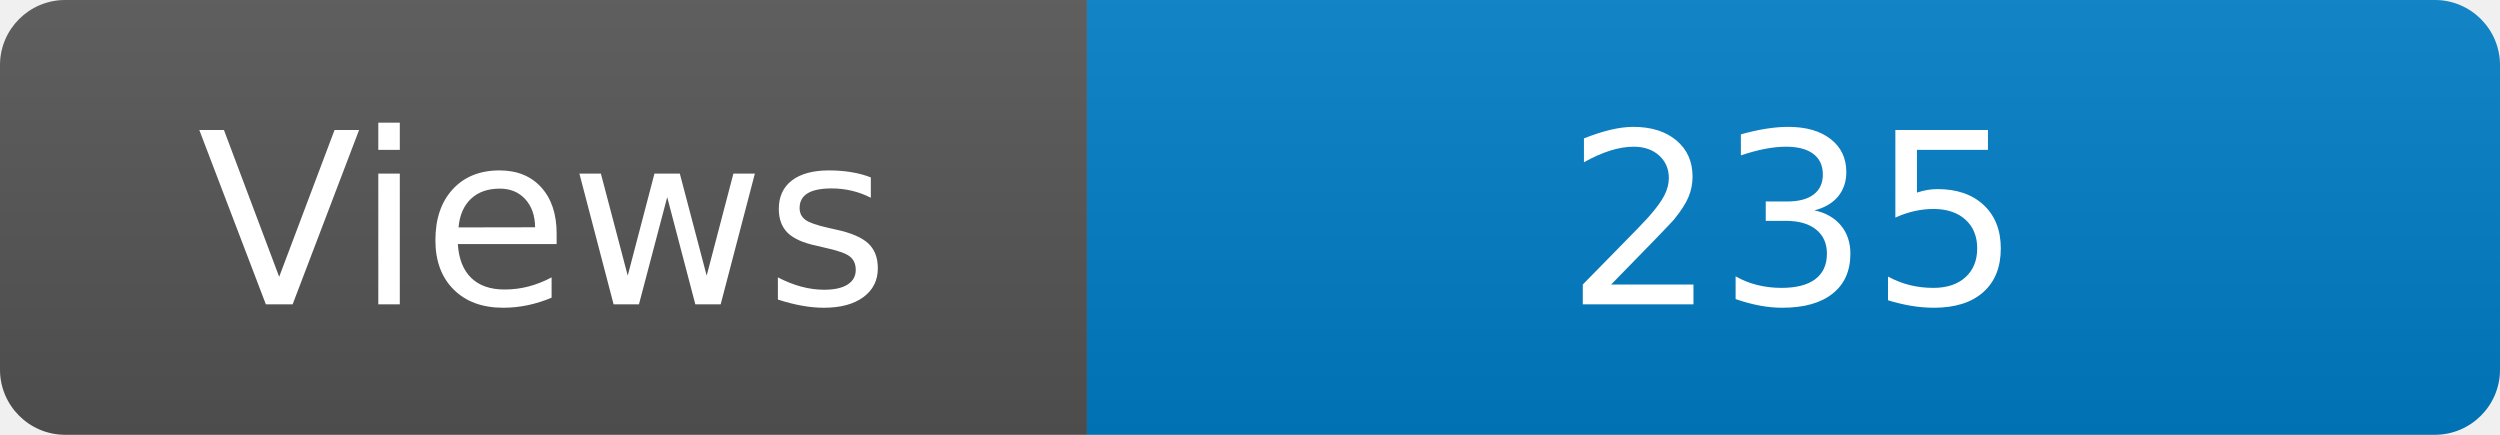
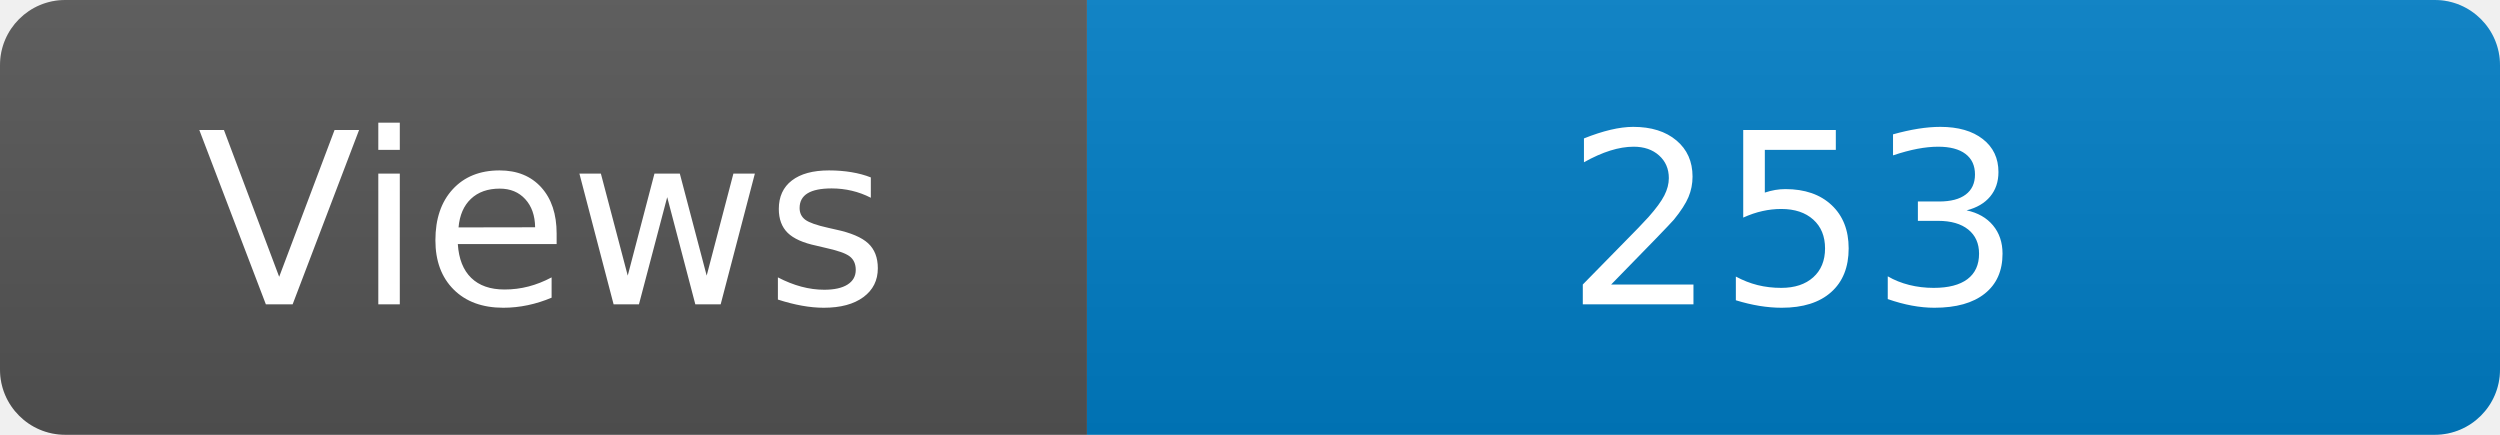
<svg xmlns="http://www.w3.org/2000/svg" width="115" height="20" role="img" aria-label="Maintained?: yes">
  <linearGradient id="s" x2="0" y2="100%">
    <stop offset="0" stop-color="#bbb" stop-opacity=".1" />
    <stop offset="1" stop-opacity=".1" />
  </linearGradient>
  <clipPath id="r">
    <rect width="115" height="20" rx="3" fill="#fff" />
  </clipPath>
  <g clip-path="url(#r)">
    <rect width="50" height="20" fill="#555" />
    <rect x="50" width="160" height="20" fill="#007ec6" />
    <rect width="115" height="20" fill="url(#s)" />
  </g>
  <g fill="#fff" text-anchor="middle" font-family="Verdana,Geneva,DejaVu Sans,sans-serif" font-size="110">
    <text x="250" y="140" transform="scale(.1)" fill="#fff">Views</text>
-     <text x="825" y="140" transform="scale(.1)" fill="#fff">235</text>
+     <text x="825" y="140" transform="scale(.1)" fill="#fff">253</text>
  </g>
</svg>
